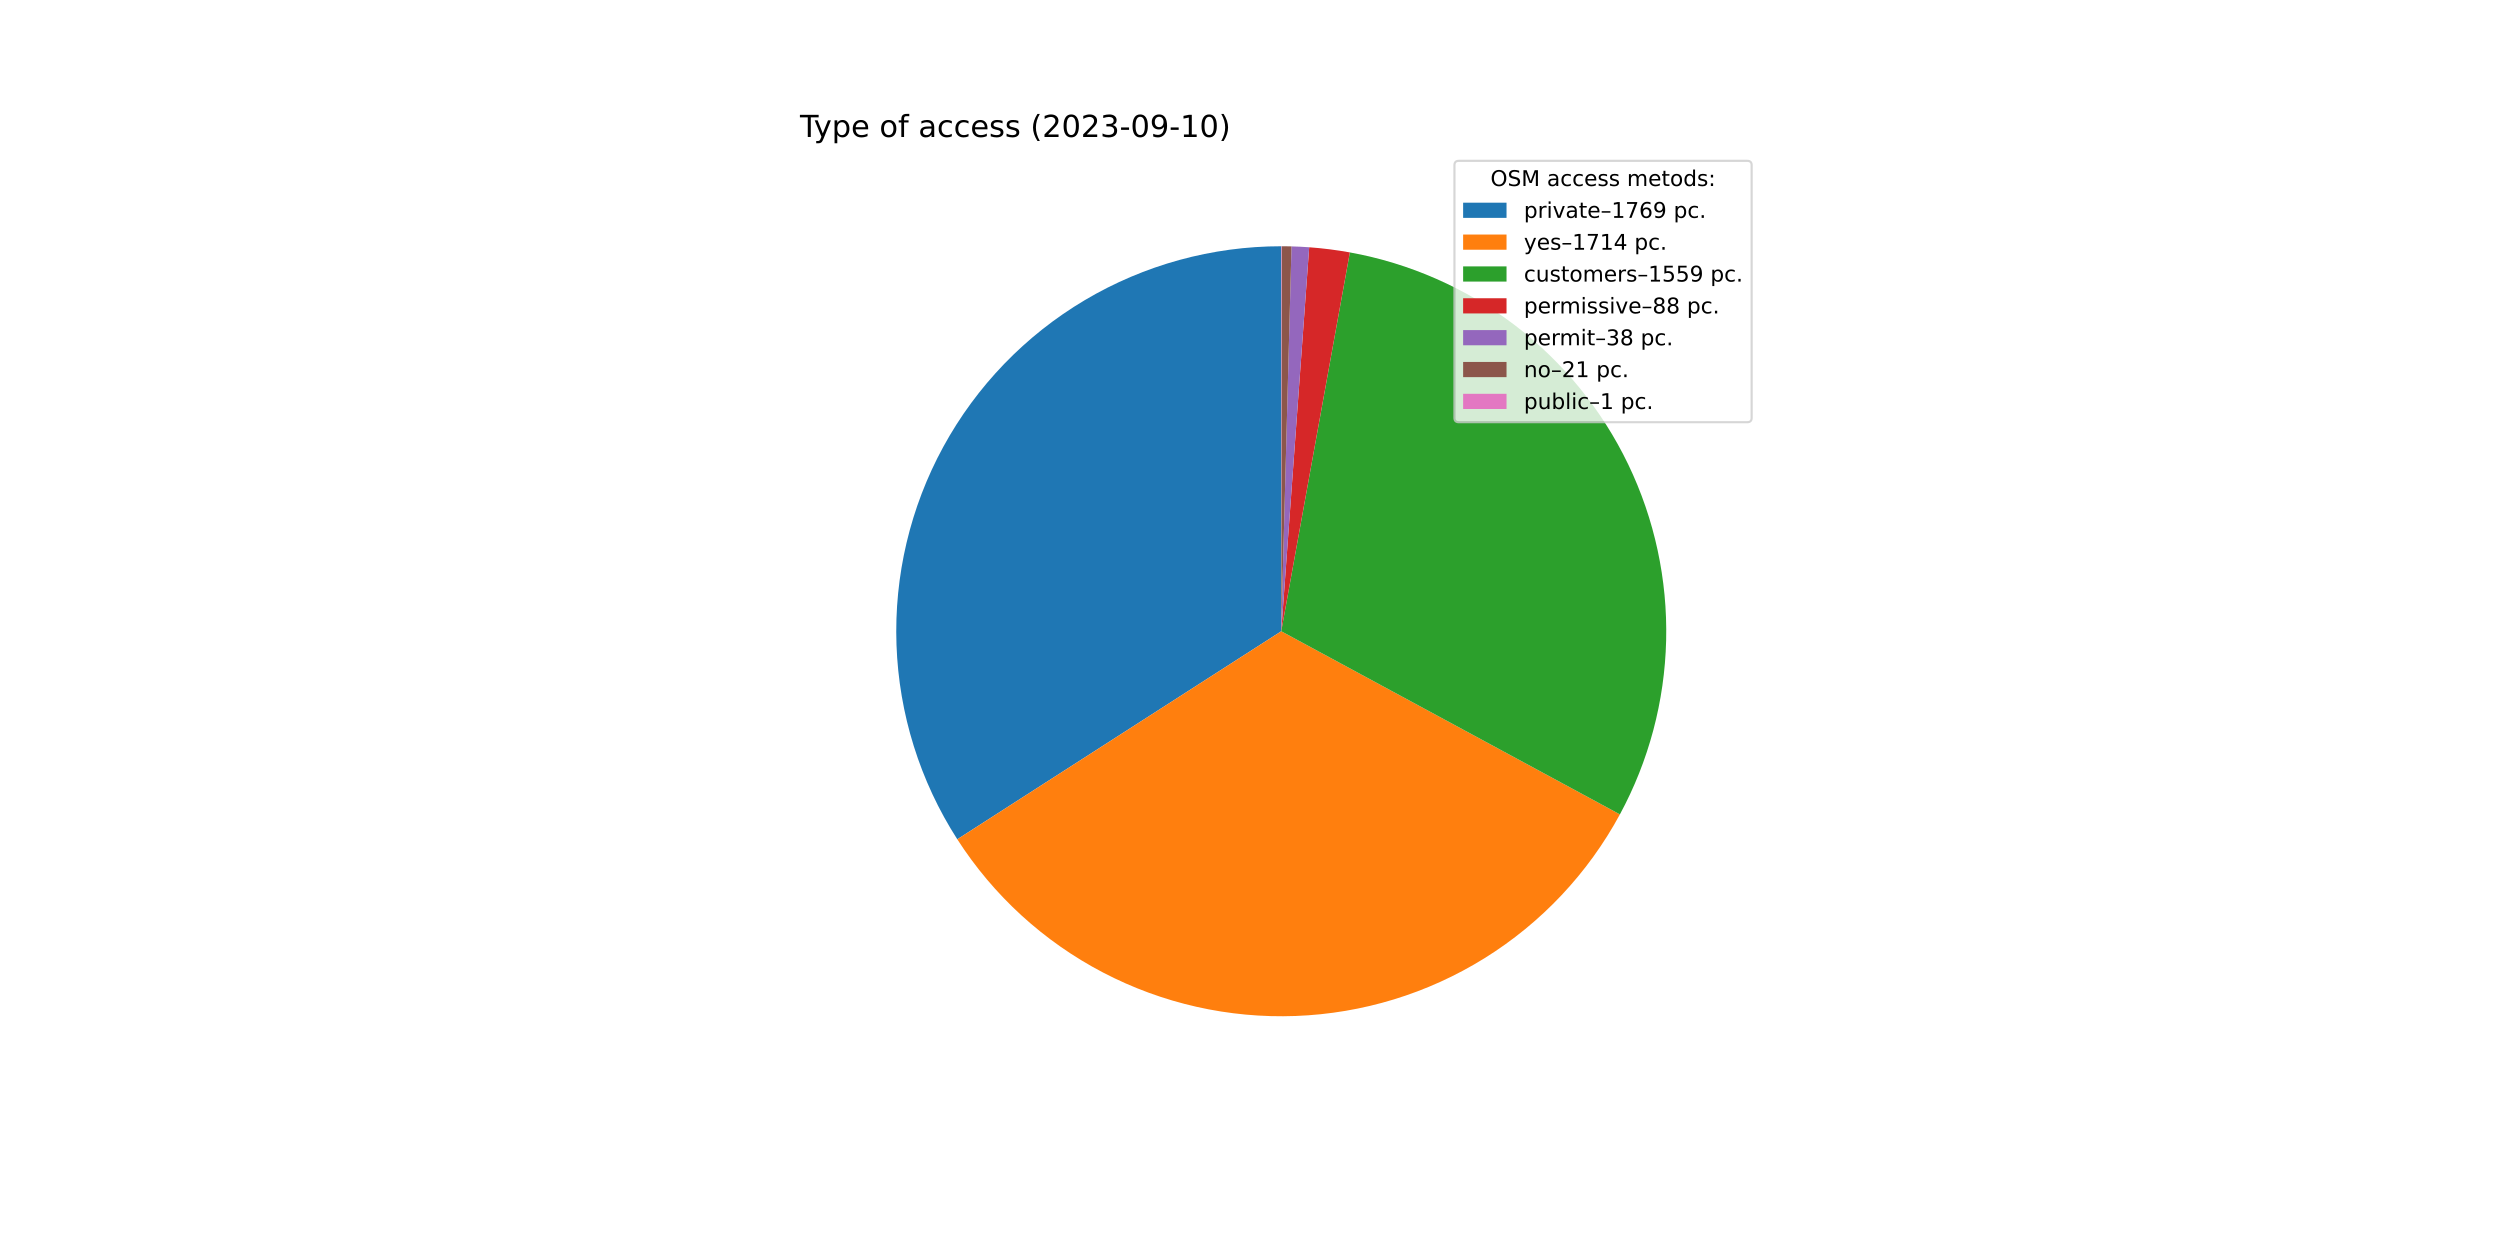
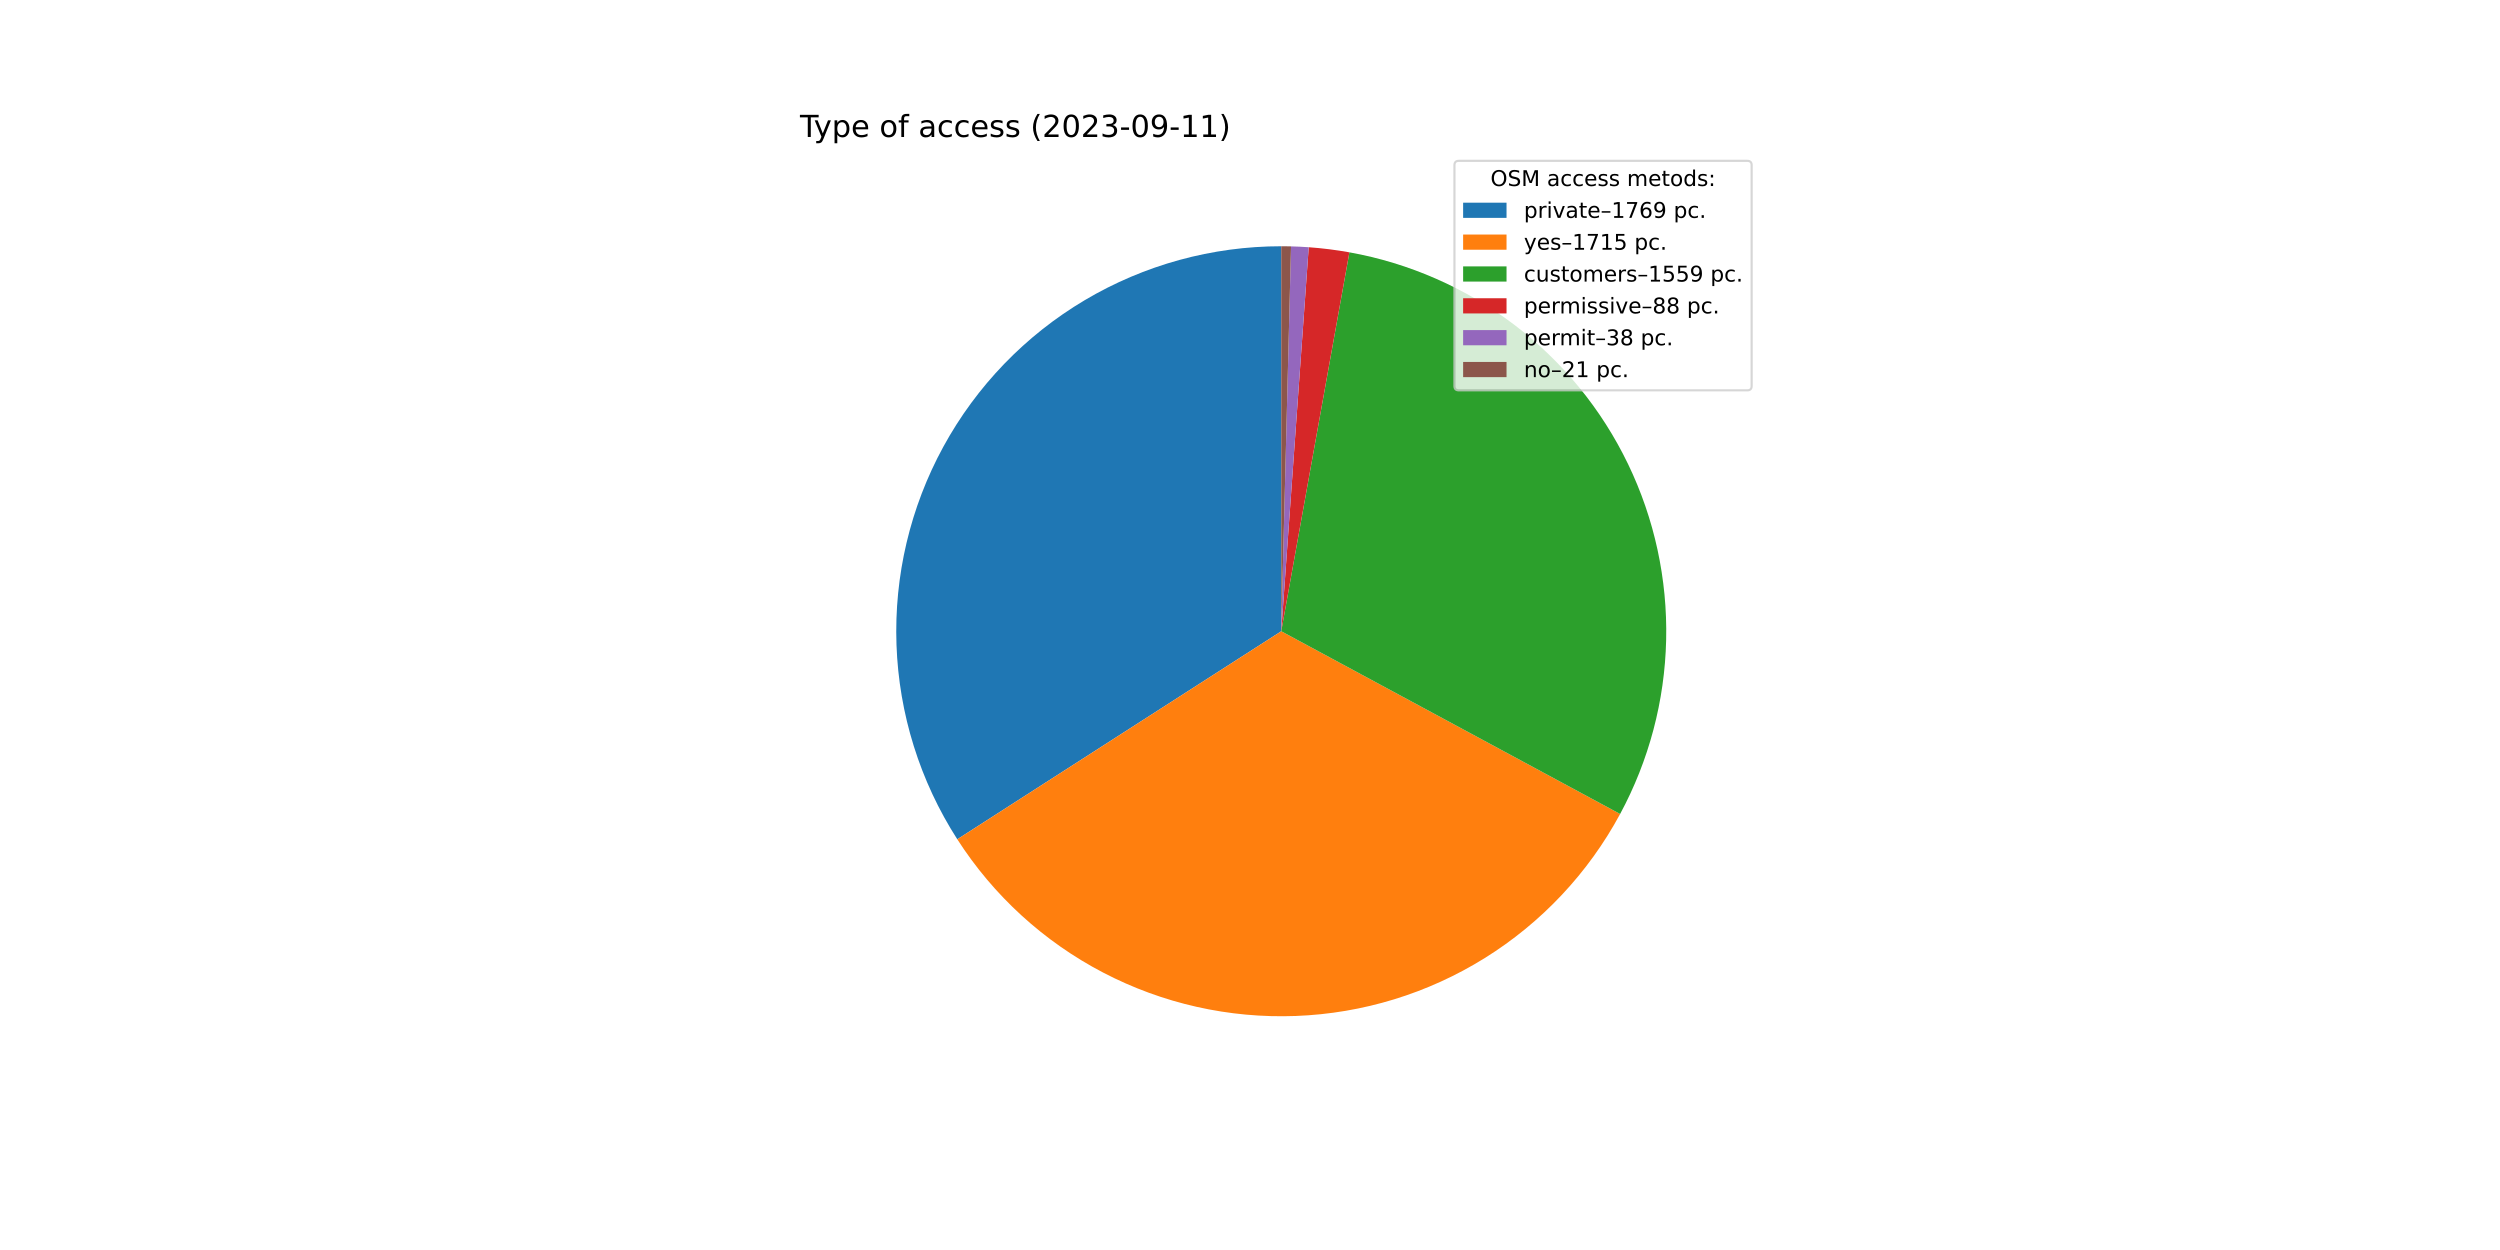
<svg xmlns="http://www.w3.org/2000/svg" xmlns:xlink="http://www.w3.org/1999/xlink" width="1152pt" height="576pt" viewBox="0 0 1152 576" version="1.1">
  <defs>
    <style type="text/css">*{stroke-linejoin: round; stroke-linecap: butt}</style>
  </defs>
  <g id="figure_1">
    <g id="patch_1">
      <path d="M 0 576  L 1152 576  L 1152 0  L 0 0  z " style="fill: #ffffff" />
    </g>
    <g id="axes_1">
      <g id="patch_2">
        <path d="M 590.4 113.472  C 558.551 113.472 527.281 122.049 499.889 138.298  C 472.496 154.547 449.978 177.877 434.709 205.827  C 419.44 233.778 411.976 265.331 413.103 297.161  C 414.231 328.99 423.909 359.936 441.118 386.737  L 590.4 290.88  L 590.4 113.472  z " style="fill: #1f77b4" />
      </g>
      <g id="patch_3">
-         <path d="M 441.118 386.737  C 457.786 412.694 480.939 433.861 508.284 448.139  C 535.628 462.418 566.23 469.321 597.056 468.163  C 627.883 467.006 657.881 457.828 684.078 441.539  C 710.275 425.25 731.776 402.406 746.45 375.272  L 590.4 290.88  L 441.118 386.737  z " style="fill: #ff7f0e" />
+         <path d="M 441.118 386.737  C 457.796 412.709 480.966 433.886 508.331 448.164  C 535.696 462.443 566.32 469.336 597.164 468.159  C 628.008 466.982 658.017 457.776 684.215 441.454  C 710.412 425.131 731.902 402.251 746.552 375.083  L 590.4 290.88  L 441.118 386.737  z " style="fill: #ff7f0e" />
      </g>
      <g id="patch_4">
-         <path d="M 746.45 375.272  C 759.784 350.615 767.087 323.145 767.757 295.121  C 768.427 267.098 762.446 239.31 750.306 214.044  C 738.165 188.778 720.207 166.745 697.909 149.758  C 675.61 132.771 649.6 121.308 622.017 116.312  L 590.4 290.88  L 746.45 375.272  z " style="fill: #2ca02c" />
+         <path d="M 746.552 375.083  C 759.857 350.41 767.126 322.931 767.762 294.907  C 768.399 266.882 762.384 239.102 750.212 213.85  C 738.041 188.599 720.057 166.588 697.738 149.628  C 675.419 132.668 649.395 121.236 621.806 116.274  L 590.4 290.88  L 746.552 375.083  z " style="fill: #2ca02c" />
      </g>
      <g id="patch_5">
-         <path d="M 622.017 116.312  C 618.917 115.751 615.803 115.272 612.678 114.876  C 609.552 114.481 606.417 114.168 603.275 113.94  L 590.4 290.88  L 622.017 116.312  z " style="fill: #d62728" />
+         <path d="M 621.806 116.274  C 618.705 115.716 615.59 115.241 612.465 114.849  C 609.339 114.458 606.203 114.149 603.061 113.924  L 590.4 290.88  L 621.806 116.274  z " style="fill: #d62728" />
      </g>
      <g id="patch_6">
-         <path d="M 603.275 113.94  C 601.919 113.841 600.561 113.758 599.202 113.69  C 597.844 113.623 596.484 113.571 595.125 113.535  L 590.4 290.88  L 603.275 113.94  z " style="fill: #9467bd" />
+         <path d="M 603.061 113.924  C 601.704 113.827 600.346 113.746 598.988 113.68  C 597.629 113.614 596.27 113.564 594.91 113.529  L 590.4 290.88  L 603.061 113.924  z " style="fill: #9467bd" />
      </g>
      <g id="patch_7">
-         <path d="M 595.125 113.535  C 594.373 113.515 593.621 113.5 592.87 113.489  C 592.118 113.479 591.366 113.473 590.615 113.472  L 590.4 290.88  L 595.125 113.535  z " style="fill: #8c564b" />
-       </g>
-       <g id="patch_8">
-         <path d="M 590.615 113.472  C 590.579 113.472 590.543 113.472 590.507 113.472  C 590.472 113.472 590.436 113.472 590.4 113.472  L 590.4 290.88  L 590.615 113.472  z " style="fill: #e377c2" />
+         <path d="M 594.91 113.529  C 594.158 113.51 593.407 113.496 592.655 113.486  C 591.903 113.477 591.152 113.472 590.4 113.472  L 590.4 290.88  L 594.91 113.529  z " style="fill: #8c564b" />
      </g>
      <g id="matplotlib.axis_1" />
      <g id="matplotlib.axis_2" />
      <g id="text_1">
        <g transform="translate(368.64 63.12)scale(0.14 -0.14)">
          <defs>
            <path id="DejaVuSans-54" d="M -19 4666  L 3928 4666  L 3928 4134  L 2272 4134  L 2272 0  L 1638 0  L 1638 4134  L -19 4134  L -19 4666  z " transform="scale(0.015625)" />
            <path id="DejaVuSans-79" d="M 2059 -325  Q 1816 -950 1584 -1140  Q 1353 -1331 966 -1331  L 506 -1331  L 506 -850  L 844 -850  Q 1081 -850 1212 -737  Q 1344 -625 1503 -206  L 1606 56  L 191 3500  L 800 3500  L 1894 763  L 2988 3500  L 3597 3500  L 2059 -325  z " transform="scale(0.015625)" />
            <path id="DejaVuSans-70" d="M 1159 525  L 1159 -1331  L 581 -1331  L 581 3500  L 1159 3500  L 1159 2969  Q 1341 3281 1617 3432  Q 1894 3584 2278 3584  Q 2916 3584 3314 3078  Q 3713 2572 3713 1747  Q 3713 922 3314 415  Q 2916 -91 2278 -91  Q 1894 -91 1617 61  Q 1341 213 1159 525  z M 3116 1747  Q 3116 2381 2855 2742  Q 2594 3103 2138 3103  Q 1681 3103 1420 2742  Q 1159 2381 1159 1747  Q 1159 1113 1420 752  Q 1681 391 2138 391  Q 2594 391 2855 752  Q 3116 1113 3116 1747  z " transform="scale(0.015625)" />
            <path id="DejaVuSans-65" d="M 3597 1894  L 3597 1613  L 953 1613  Q 991 1019 1311 708  Q 1631 397 2203 397  Q 2534 397 2845 478  Q 3156 559 3463 722  L 3463 178  Q 3153 47 2828 -22  Q 2503 -91 2169 -91  Q 1331 -91 842 396  Q 353 884 353 1716  Q 353 2575 817 3079  Q 1281 3584 2069 3584  Q 2775 3584 3186 3129  Q 3597 2675 3597 1894  z M 3022 2063  Q 3016 2534 2758 2815  Q 2500 3097 2075 3097  Q 1594 3097 1305 2825  Q 1016 2553 972 2059  L 3022 2063  z " transform="scale(0.015625)" />
            <path id="DejaVuSans-20" transform="scale(0.015625)" />
            <path id="DejaVuSans-6f" d="M 1959 3097  Q 1497 3097 1228 2736  Q 959 2375 959 1747  Q 959 1119 1226 758  Q 1494 397 1959 397  Q 2419 397 2687 759  Q 2956 1122 2956 1747  Q 2956 2369 2687 2733  Q 2419 3097 1959 3097  z M 1959 3584  Q 2709 3584 3137 3096  Q 3566 2609 3566 1747  Q 3566 888 3137 398  Q 2709 -91 1959 -91  Q 1206 -91 779 398  Q 353 888 353 1747  Q 353 2609 779 3096  Q 1206 3584 1959 3584  z " transform="scale(0.015625)" />
            <path id="DejaVuSans-66" d="M 2375 4863  L 2375 4384  L 1825 4384  Q 1516 4384 1395 4259  Q 1275 4134 1275 3809  L 1275 3500  L 2222 3500  L 2222 3053  L 1275 3053  L 1275 0  L 697 0  L 697 3053  L 147 3053  L 147 3500  L 697 3500  L 697 3744  Q 697 4328 969 4595  Q 1241 4863 1831 4863  L 2375 4863  z " transform="scale(0.015625)" />
            <path id="DejaVuSans-61" d="M 2194 1759  Q 1497 1759 1228 1600  Q 959 1441 959 1056  Q 959 750 1161 570  Q 1363 391 1709 391  Q 2188 391 2477 730  Q 2766 1069 2766 1631  L 2766 1759  L 2194 1759  z M 3341 1997  L 3341 0  L 2766 0  L 2766 531  Q 2569 213 2275 61  Q 1981 -91 1556 -91  Q 1019 -91 701 211  Q 384 513 384 1019  Q 384 1609 779 1909  Q 1175 2209 1959 2209  L 2766 2209  L 2766 2266  Q 2766 2663 2505 2880  Q 2244 3097 1772 3097  Q 1472 3097 1187 3025  Q 903 2953 641 2809  L 641 3341  Q 956 3463 1253 3523  Q 1550 3584 1831 3584  Q 2591 3584 2966 3190  Q 3341 2797 3341 1997  z " transform="scale(0.015625)" />
            <path id="DejaVuSans-63" d="M 3122 3366  L 3122 2828  Q 2878 2963 2633 3030  Q 2388 3097 2138 3097  Q 1578 3097 1268 2742  Q 959 2388 959 1747  Q 959 1106 1268 751  Q 1578 397 2138 397  Q 2388 397 2633 464  Q 2878 531 3122 666  L 3122 134  Q 2881 22 2623 -34  Q 2366 -91 2075 -91  Q 1284 -91 818 406  Q 353 903 353 1747  Q 353 2603 823 3093  Q 1294 3584 2113 3584  Q 2378 3584 2631 3529  Q 2884 3475 3122 3366  z " transform="scale(0.015625)" />
            <path id="DejaVuSans-73" d="M 2834 3397  L 2834 2853  Q 2591 2978 2328 3040  Q 2066 3103 1784 3103  Q 1356 3103 1142 2972  Q 928 2841 928 2578  Q 928 2378 1081 2264  Q 1234 2150 1697 2047  L 1894 2003  Q 2506 1872 2764 1633  Q 3022 1394 3022 966  Q 3022 478 2636 193  Q 2250 -91 1575 -91  Q 1294 -91 989 -36  Q 684 19 347 128  L 347 722  Q 666 556 975 473  Q 1284 391 1588 391  Q 1994 391 2212 530  Q 2431 669 2431 922  Q 2431 1156 2273 1281  Q 2116 1406 1581 1522  L 1381 1569  Q 847 1681 609 1914  Q 372 2147 372 2553  Q 372 3047 722 3315  Q 1072 3584 1716 3584  Q 2034 3584 2315 3537  Q 2597 3491 2834 3397  z " transform="scale(0.015625)" />
            <path id="DejaVuSans-28" d="M 1984 4856  Q 1566 4138 1362 3434  Q 1159 2731 1159 2009  Q 1159 1288 1364 580  Q 1569 -128 1984 -844  L 1484 -844  Q 1016 -109 783 600  Q 550 1309 550 2009  Q 550 2706 781 3412  Q 1013 4119 1484 4856  L 1984 4856  z " transform="scale(0.015625)" />
            <path id="DejaVuSans-32" d="M 1228 531  L 3431 531  L 3431 0  L 469 0  L 469 531  Q 828 903 1448 1529  Q 2069 2156 2228 2338  Q 2531 2678 2651 2914  Q 2772 3150 2772 3378  Q 2772 3750 2511 3984  Q 2250 4219 1831 4219  Q 1534 4219 1204 4116  Q 875 4013 500 3803  L 500 4441  Q 881 4594 1212 4672  Q 1544 4750 1819 4750  Q 2544 4750 2975 4387  Q 3406 4025 3406 3419  Q 3406 3131 3298 2873  Q 3191 2616 2906 2266  Q 2828 2175 2409 1742  Q 1991 1309 1228 531  z " transform="scale(0.015625)" />
            <path id="DejaVuSans-30" d="M 2034 4250  Q 1547 4250 1301 3770  Q 1056 3291 1056 2328  Q 1056 1369 1301 889  Q 1547 409 2034 409  Q 2525 409 2770 889  Q 3016 1369 3016 2328  Q 3016 3291 2770 3770  Q 2525 4250 2034 4250  z M 2034 4750  Q 2819 4750 3233 4129  Q 3647 3509 3647 2328  Q 3647 1150 3233 529  Q 2819 -91 2034 -91  Q 1250 -91 836 529  Q 422 1150 422 2328  Q 422 3509 836 4129  Q 1250 4750 2034 4750  z " transform="scale(0.015625)" />
            <path id="DejaVuSans-33" d="M 2597 2516  Q 3050 2419 3304 2112  Q 3559 1806 3559 1356  Q 3559 666 3084 287  Q 2609 -91 1734 -91  Q 1441 -91 1130 -33  Q 819 25 488 141  L 488 750  Q 750 597 1062 519  Q 1375 441 1716 441  Q 2309 441 2620 675  Q 2931 909 2931 1356  Q 2931 1769 2642 2001  Q 2353 2234 1838 2234  L 1294 2234  L 1294 2753  L 1863 2753  Q 2328 2753 2575 2939  Q 2822 3125 2822 3475  Q 2822 3834 2567 4026  Q 2313 4219 1838 4219  Q 1578 4219 1281 4162  Q 984 4106 628 3988  L 628 4550  Q 988 4650 1302 4700  Q 1616 4750 1894 4750  Q 2613 4750 3031 4423  Q 3450 4097 3450 3541  Q 3450 3153 3228 2886  Q 3006 2619 2597 2516  z " transform="scale(0.015625)" />
            <path id="DejaVuSans-2d" d="M 313 2009  L 1997 2009  L 1997 1497  L 313 1497  L 313 2009  z " transform="scale(0.015625)" />
            <path id="DejaVuSans-39" d="M 703 97  L 703 672  Q 941 559 1184 500  Q 1428 441 1663 441  Q 2288 441 2617 861  Q 2947 1281 2994 2138  Q 2813 1869 2534 1725  Q 2256 1581 1919 1581  Q 1219 1581 811 2004  Q 403 2428 403 3163  Q 403 3881 828 4315  Q 1253 4750 1959 4750  Q 2769 4750 3195 4129  Q 3622 3509 3622 2328  Q 3622 1225 3098 567  Q 2575 -91 1691 -91  Q 1453 -91 1209 -44  Q 966 3 703 97  z M 1959 2075  Q 2384 2075 2632 2365  Q 2881 2656 2881 3163  Q 2881 3666 2632 3958  Q 2384 4250 1959 4250  Q 1534 4250 1286 3958  Q 1038 3666 1038 3163  Q 1038 2656 1286 2365  Q 1534 2075 1959 2075  z " transform="scale(0.015625)" />
            <path id="DejaVuSans-31" d="M 794 531  L 1825 531  L 1825 4091  L 703 3866  L 703 4441  L 1819 4666  L 2450 4666  L 2450 531  L 3481 531  L 3481 0  L 794 0  L 794 531  z " transform="scale(0.015625)" />
            <path id="DejaVuSans-29" d="M 513 4856  L 1013 4856  Q 1481 4119 1714 3412  Q 1947 2706 1947 2009  Q 1947 1309 1714 600  Q 1481 -109 1013 -844  L 513 -844  Q 928 -128 1133 580  Q 1338 1288 1338 2009  Q 1338 2731 1133 3434  Q 928 4138 513 4856  z " transform="scale(0.015625)" />
          </defs>
          <use xlink:href="#DejaVuSans-54" />
          <use xlink:href="#DejaVuSans-79" x="45.459" />
          <use xlink:href="#DejaVuSans-70" x="104.639" />
          <use xlink:href="#DejaVuSans-65" x="168.115" />
          <use xlink:href="#DejaVuSans-20" x="229.639" />
          <use xlink:href="#DejaVuSans-6f" x="261.426" />
          <use xlink:href="#DejaVuSans-66" x="322.607" />
          <use xlink:href="#DejaVuSans-20" x="357.812" />
          <use xlink:href="#DejaVuSans-61" x="389.6" />
          <use xlink:href="#DejaVuSans-63" x="450.879" />
          <use xlink:href="#DejaVuSans-63" x="505.859" />
          <use xlink:href="#DejaVuSans-65" x="560.84" />
          <use xlink:href="#DejaVuSans-73" x="622.363" />
          <use xlink:href="#DejaVuSans-73" x="674.463" />
          <use xlink:href="#DejaVuSans-20" x="726.562" />
          <use xlink:href="#DejaVuSans-28" x="758.35" />
          <use xlink:href="#DejaVuSans-32" x="797.363" />
          <use xlink:href="#DejaVuSans-30" x="860.986" />
          <use xlink:href="#DejaVuSans-32" x="924.609" />
          <use xlink:href="#DejaVuSans-33" x="988.232" />
          <use xlink:href="#DejaVuSans-2d" x="1051.855" />
          <use xlink:href="#DejaVuSans-30" x="1087.939" />
          <use xlink:href="#DejaVuSans-39" x="1151.562" />
          <use xlink:href="#DejaVuSans-2d" x="1215.186" />
          <use xlink:href="#DejaVuSans-31" x="1251.27" />
-           <use xlink:href="#DejaVuSans-30" x="1314.893" />
+           <use xlink:href="#DejaVuSans-31" x="1314.893" />
          <use xlink:href="#DejaVuSans-29" x="1378.516" />
        </g>
      </g>
      <g id="legend_1">
-         <g id="patch_9">
-           <path d="M 672.208 194.545  L 805.16 194.545  Q 807.16 194.545 807.16 192.545  L 807.16 76.12  Q 807.16 74.12 805.16 74.12  L 672.208 74.12  Q 670.208 74.12 670.208 76.12  L 670.208 192.545  Q 670.208 194.545 672.208 194.545  z " style="fill: #ffffff; opacity: 0.8; stroke: #cccccc; stroke-linejoin: miter" />
+         <g id="patch_8">
+           <path d="M 672.208 179.867  L 805.16 179.867  Q 807.16 179.867 807.16 177.867  L 807.16 76.12  Q 807.16 74.12 805.16 74.12  L 672.208 74.12  Q 670.208 74.12 670.208 76.12  L 670.208 177.867  Q 670.208 179.867 672.208 179.867  z " style="fill: #ffffff; opacity: 0.8; stroke: #cccccc; stroke-linejoin: miter" />
        </g>
        <g id="text_2">
          <g transform="translate(686.8038 85.71844)scale(0.1 -0.1)">
            <defs>
              <path id="DejaVuSans-4f" d="M 2522 4238  Q 1834 4238 1429 3725  Q 1025 3213 1025 2328  Q 1025 1447 1429 934  Q 1834 422 2522 422  Q 3209 422 3611 934  Q 4013 1447 4013 2328  Q 4013 3213 3611 3725  Q 3209 4238 2522 4238  z M 2522 4750  Q 3503 4750 4090 4092  Q 4678 3434 4678 2328  Q 4678 1225 4090 567  Q 3503 -91 2522 -91  Q 1538 -91 948 565  Q 359 1222 359 2328  Q 359 3434 948 4092  Q 1538 4750 2522 4750  z " transform="scale(0.015625)" />
              <path id="DejaVuSans-53" d="M 3425 4513  L 3425 3897  Q 3066 4069 2747 4153  Q 2428 4238 2131 4238  Q 1616 4238 1336 4038  Q 1056 3838 1056 3469  Q 1056 3159 1242 3001  Q 1428 2844 1947 2747  L 2328 2669  Q 3034 2534 3370 2195  Q 3706 1856 3706 1288  Q 3706 609 3251 259  Q 2797 -91 1919 -91  Q 1588 -91 1214 -16  Q 841 59 441 206  L 441 856  Q 825 641 1194 531  Q 1563 422 1919 422  Q 2459 422 2753 634  Q 3047 847 3047 1241  Q 3047 1584 2836 1778  Q 2625 1972 2144 2069  L 1759 2144  Q 1053 2284 737 2584  Q 422 2884 422 3419  Q 422 4038 858 4394  Q 1294 4750 2059 4750  Q 2388 4750 2728 4690  Q 3069 4631 3425 4513  z " transform="scale(0.015625)" />
              <path id="DejaVuSans-4d" d="M 628 4666  L 1569 4666  L 2759 1491  L 3956 4666  L 4897 4666  L 4897 0  L 4281 0  L 4281 4097  L 3078 897  L 2444 897  L 1241 4097  L 1241 0  L 628 0  L 628 4666  z " transform="scale(0.015625)" />
              <path id="DejaVuSans-6d" d="M 3328 2828  Q 3544 3216 3844 3400  Q 4144 3584 4550 3584  Q 5097 3584 5394 3201  Q 5691 2819 5691 2113  L 5691 0  L 5113 0  L 5113 2094  Q 5113 2597 4934 2840  Q 4756 3084 4391 3084  Q 3944 3084 3684 2787  Q 3425 2491 3425 1978  L 3425 0  L 2847 0  L 2847 2094  Q 2847 2600 2669 2842  Q 2491 3084 2119 3084  Q 1678 3084 1418 2786  Q 1159 2488 1159 1978  L 1159 0  L 581 0  L 581 3500  L 1159 3500  L 1159 2956  Q 1356 3278 1631 3431  Q 1906 3584 2284 3584  Q 2666 3584 2933 3390  Q 3200 3197 3328 2828  z " transform="scale(0.015625)" />
              <path id="DejaVuSans-74" d="M 1172 4494  L 1172 3500  L 2356 3500  L 2356 3053  L 1172 3053  L 1172 1153  Q 1172 725 1289 603  Q 1406 481 1766 481  L 2356 481  L 2356 0  L 1766 0  Q 1100 0 847 248  Q 594 497 594 1153  L 594 3053  L 172 3053  L 172 3500  L 594 3500  L 594 4494  L 1172 4494  z " transform="scale(0.015625)" />
              <path id="DejaVuSans-64" d="M 2906 2969  L 2906 4863  L 3481 4863  L 3481 0  L 2906 0  L 2906 525  Q 2725 213 2448 61  Q 2172 -91 1784 -91  Q 1150 -91 751 415  Q 353 922 353 1747  Q 353 2572 751 3078  Q 1150 3584 1784 3584  Q 2172 3584 2448 3432  Q 2725 3281 2906 2969  z M 947 1747  Q 947 1113 1208 752  Q 1469 391 1925 391  Q 2381 391 2643 752  Q 2906 1113 2906 1747  Q 2906 2381 2643 2742  Q 2381 3103 1925 3103  Q 1469 3103 1208 2742  Q 947 2381 947 1747  z " transform="scale(0.015625)" />
              <path id="DejaVuSans-3a" d="M 750 794  L 1409 794  L 1409 0  L 750 0  L 750 794  z M 750 3309  L 1409 3309  L 1409 2516  L 750 2516  L 750 3309  z " transform="scale(0.015625)" />
            </defs>
            <use xlink:href="#DejaVuSans-4f" />
            <use xlink:href="#DejaVuSans-53" x="78.711" />
            <use xlink:href="#DejaVuSans-4d" x="142.188" />
            <use xlink:href="#DejaVuSans-20" x="228.467" />
            <use xlink:href="#DejaVuSans-61" x="260.254" />
            <use xlink:href="#DejaVuSans-63" x="321.533" />
            <use xlink:href="#DejaVuSans-63" x="376.514" />
            <use xlink:href="#DejaVuSans-65" x="431.494" />
            <use xlink:href="#DejaVuSans-73" x="493.018" />
            <use xlink:href="#DejaVuSans-73" x="545.117" />
            <use xlink:href="#DejaVuSans-20" x="597.217" />
            <use xlink:href="#DejaVuSans-6d" x="629.004" />
            <use xlink:href="#DejaVuSans-65" x="726.416" />
            <use xlink:href="#DejaVuSans-74" x="787.939" />
            <use xlink:href="#DejaVuSans-6f" x="827.148" />
            <use xlink:href="#DejaVuSans-64" x="888.33" />
            <use xlink:href="#DejaVuSans-73" x="951.807" />
            <use xlink:href="#DejaVuSans-3a" x="1003.906" />
          </g>
        </g>
-         <g id="patch_10">
+         <g id="patch_9">
          <path d="M 674.208 100.397  L 694.208 100.397  L 694.208 93.397  L 674.208 93.397  z " style="fill: #1f77b4" />
        </g>
        <g id="text_3">
          <g transform="translate(702.2084 100.3966)scale(0.1 -0.1)">
            <defs>
              <path id="DejaVuSans-72" d="M 2631 2963  Q 2534 3019 2420 3045  Q 2306 3072 2169 3072  Q 1681 3072 1420 2755  Q 1159 2438 1159 1844  L 1159 0  L 581 0  L 581 3500  L 1159 3500  L 1159 2956  Q 1341 3275 1631 3429  Q 1922 3584 2338 3584  Q 2397 3584 2469 3576  Q 2541 3569 2628 3553  L 2631 2963  z " transform="scale(0.015625)" />
              <path id="DejaVuSans-69" d="M 603 3500  L 1178 3500  L 1178 0  L 603 0  L 603 3500  z M 603 4863  L 1178 4863  L 1178 4134  L 603 4134  L 603 4863  z " transform="scale(0.015625)" />
              <path id="DejaVuSans-76" d="M 191 3500  L 800 3500  L 1894 563  L 2988 3500  L 3597 3500  L 2284 0  L 1503 0  L 191 3500  z " transform="scale(0.015625)" />
              <path id="DejaVuSans-2013" d="M 313 1978  L 2888 1978  L 2888 1528  L 313 1528  L 313 1978  z " transform="scale(0.015625)" />
              <path id="DejaVuSans-37" d="M 525 4666  L 3525 4666  L 3525 4397  L 1831 0  L 1172 0  L 2766 4134  L 525 4134  L 525 4666  z " transform="scale(0.015625)" />
              <path id="DejaVuSans-36" d="M 2113 2584  Q 1688 2584 1439 2293  Q 1191 2003 1191 1497  Q 1191 994 1439 701  Q 1688 409 2113 409  Q 2538 409 2786 701  Q 3034 994 3034 1497  Q 3034 2003 2786 2293  Q 2538 2584 2113 2584  z M 3366 4563  L 3366 3988  Q 3128 4100 2886 4159  Q 2644 4219 2406 4219  Q 1781 4219 1451 3797  Q 1122 3375 1075 2522  Q 1259 2794 1537 2939  Q 1816 3084 2150 3084  Q 2853 3084 3261 2657  Q 3669 2231 3669 1497  Q 3669 778 3244 343  Q 2819 -91 2113 -91  Q 1303 -91 875 529  Q 447 1150 447 2328  Q 447 3434 972 4092  Q 1497 4750 2381 4750  Q 2619 4750 2861 4703  Q 3103 4656 3366 4563  z " transform="scale(0.015625)" />
              <path id="DejaVuSans-2e" d="M 684 794  L 1344 794  L 1344 0  L 684 0  L 684 794  z " transform="scale(0.015625)" />
            </defs>
            <use xlink:href="#DejaVuSans-70" />
            <use xlink:href="#DejaVuSans-72" x="63.477" />
            <use xlink:href="#DejaVuSans-69" x="104.59" />
            <use xlink:href="#DejaVuSans-76" x="132.373" />
            <use xlink:href="#DejaVuSans-61" x="191.553" />
            <use xlink:href="#DejaVuSans-74" x="252.832" />
            <use xlink:href="#DejaVuSans-65" x="292.041" />
            <use xlink:href="#DejaVuSans-2013" x="353.564" />
            <use xlink:href="#DejaVuSans-31" x="403.564" />
            <use xlink:href="#DejaVuSans-37" x="467.188" />
            <use xlink:href="#DejaVuSans-36" x="530.811" />
            <use xlink:href="#DejaVuSans-39" x="594.434" />
            <use xlink:href="#DejaVuSans-20" x="658.057" />
            <use xlink:href="#DejaVuSans-70" x="689.844" />
            <use xlink:href="#DejaVuSans-63" x="753.32" />
            <use xlink:href="#DejaVuSans-2e" x="808.301" />
          </g>
        </g>
-         <g id="patch_11">
+         <g id="patch_10">
          <path d="M 674.208 115.075  L 694.208 115.075  L 694.208 108.075  L 674.208 108.075  z " style="fill: #ff7f0e" />
        </g>
        <g id="text_4">
          <g transform="translate(702.2084 115.0747)scale(0.1 -0.1)">
            <defs>
-               <path id="DejaVuSans-34" d="M 2419 4116  L 825 1625  L 2419 1625  L 2419 4116  z M 2253 4666  L 3047 4666  L 3047 1625  L 3713 1625  L 3713 1100  L 3047 1100  L 3047 0  L 2419 0  L 2419 1100  L 313 1100  L 313 1709  L 2253 4666  z " transform="scale(0.015625)" />
+               <path id="DejaVuSans-35" d="M 691 4666  L 3169 4666  L 3169 4134  L 1269 4134  L 1269 2991  Q 1406 3038 1543 3061  Q 1681 3084 1819 3084  Q 2600 3084 3056 2656  Q 3513 2228 3513 1497  Q 3513 744 3044 326  Q 2575 -91 1722 -91  Q 1428 -91 1123 -41  Q 819 9 494 109  L 494 744  Q 775 591 1075 516  Q 1375 441 1709 441  Q 2250 441 2565 725  Q 2881 1009 2881 1497  Q 2881 1984 2565 2268  Q 2250 2553 1709 2553  Q 1456 2553 1204 2497  Q 953 2441 691 2322  L 691 4666  z " transform="scale(0.015625)" />
            </defs>
            <use xlink:href="#DejaVuSans-79" />
            <use xlink:href="#DejaVuSans-65" x="59.18" />
            <use xlink:href="#DejaVuSans-73" x="120.703" />
            <use xlink:href="#DejaVuSans-2013" x="172.803" />
            <use xlink:href="#DejaVuSans-31" x="222.803" />
            <use xlink:href="#DejaVuSans-37" x="286.426" />
            <use xlink:href="#DejaVuSans-31" x="350.049" />
-             <use xlink:href="#DejaVuSans-34" x="413.672" />
+             <use xlink:href="#DejaVuSans-35" x="413.672" />
            <use xlink:href="#DejaVuSans-20" x="477.295" />
            <use xlink:href="#DejaVuSans-70" x="509.082" />
            <use xlink:href="#DejaVuSans-63" x="572.559" />
            <use xlink:href="#DejaVuSans-2e" x="627.539" />
          </g>
        </g>
-         <g id="patch_12">
+         <g id="patch_11">
          <path d="M 674.208 129.753  L 694.208 129.753  L 694.208 122.753  L 674.208 122.753  z " style="fill: #2ca02c" />
        </g>
        <g id="text_5">
          <g transform="translate(702.2084 129.7528)scale(0.1 -0.1)">
            <defs>
              <path id="DejaVuSans-75" d="M 544 1381  L 544 3500  L 1119 3500  L 1119 1403  Q 1119 906 1312 657  Q 1506 409 1894 409  Q 2359 409 2629 706  Q 2900 1003 2900 1516  L 2900 3500  L 3475 3500  L 3475 0  L 2900 0  L 2900 538  Q 2691 219 2414 64  Q 2138 -91 1772 -91  Q 1169 -91 856 284  Q 544 659 544 1381  z M 1991 3584  L 1991 3584  z " transform="scale(0.015625)" />
-               <path id="DejaVuSans-35" d="M 691 4666  L 3169 4666  L 3169 4134  L 1269 4134  L 1269 2991  Q 1406 3038 1543 3061  Q 1681 3084 1819 3084  Q 2600 3084 3056 2656  Q 3513 2228 3513 1497  Q 3513 744 3044 326  Q 2575 -91 1722 -91  Q 1428 -91 1123 -41  Q 819 9 494 109  L 494 744  Q 775 591 1075 516  Q 1375 441 1709 441  Q 2250 441 2565 725  Q 2881 1009 2881 1497  Q 2881 1984 2565 2268  Q 2250 2553 1709 2553  Q 1456 2553 1204 2497  Q 953 2441 691 2322  L 691 4666  z " transform="scale(0.015625)" />
            </defs>
            <use xlink:href="#DejaVuSans-63" />
            <use xlink:href="#DejaVuSans-75" x="54.98" />
            <use xlink:href="#DejaVuSans-73" x="118.359" />
            <use xlink:href="#DejaVuSans-74" x="170.459" />
            <use xlink:href="#DejaVuSans-6f" x="209.668" />
            <use xlink:href="#DejaVuSans-6d" x="270.85" />
            <use xlink:href="#DejaVuSans-65" x="368.262" />
            <use xlink:href="#DejaVuSans-72" x="429.785" />
            <use xlink:href="#DejaVuSans-73" x="470.898" />
            <use xlink:href="#DejaVuSans-2013" x="522.998" />
            <use xlink:href="#DejaVuSans-31" x="572.998" />
            <use xlink:href="#DejaVuSans-35" x="636.621" />
            <use xlink:href="#DejaVuSans-35" x="700.244" />
            <use xlink:href="#DejaVuSans-39" x="763.867" />
            <use xlink:href="#DejaVuSans-20" x="827.49" />
            <use xlink:href="#DejaVuSans-70" x="859.277" />
            <use xlink:href="#DejaVuSans-63" x="922.754" />
            <use xlink:href="#DejaVuSans-2e" x="977.734" />
          </g>
        </g>
-         <g id="patch_13">
+         <g id="patch_12">
          <path d="M 674.208 144.431  L 694.208 144.431  L 694.208 137.431  L 674.208 137.431  z " style="fill: #d62728" />
        </g>
        <g id="text_6">
          <g transform="translate(702.2084 144.4309)scale(0.1 -0.1)">
            <defs>
              <path id="DejaVuSans-38" d="M 2034 2216  Q 1584 2216 1326 1975  Q 1069 1734 1069 1313  Q 1069 891 1326 650  Q 1584 409 2034 409  Q 2484 409 2743 651  Q 3003 894 3003 1313  Q 3003 1734 2745 1975  Q 2488 2216 2034 2216  z M 1403 2484  Q 997 2584 770 2862  Q 544 3141 544 3541  Q 544 4100 942 4425  Q 1341 4750 2034 4750  Q 2731 4750 3128 4425  Q 3525 4100 3525 3541  Q 3525 3141 3298 2862  Q 3072 2584 2669 2484  Q 3125 2378 3379 2068  Q 3634 1759 3634 1313  Q 3634 634 3220 271  Q 2806 -91 2034 -91  Q 1263 -91 848 271  Q 434 634 434 1313  Q 434 1759 690 2068  Q 947 2378 1403 2484  z M 1172 3481  Q 1172 3119 1398 2916  Q 1625 2713 2034 2713  Q 2441 2713 2670 2916  Q 2900 3119 2900 3481  Q 2900 3844 2670 4047  Q 2441 4250 2034 4250  Q 1625 4250 1398 4047  Q 1172 3844 1172 3481  z " transform="scale(0.015625)" />
            </defs>
            <use xlink:href="#DejaVuSans-70" />
            <use xlink:href="#DejaVuSans-65" x="63.477" />
            <use xlink:href="#DejaVuSans-72" x="125" />
            <use xlink:href="#DejaVuSans-6d" x="164.363" />
            <use xlink:href="#DejaVuSans-69" x="261.775" />
            <use xlink:href="#DejaVuSans-73" x="289.559" />
            <use xlink:href="#DejaVuSans-73" x="341.658" />
            <use xlink:href="#DejaVuSans-69" x="393.758" />
            <use xlink:href="#DejaVuSans-76" x="421.541" />
            <use xlink:href="#DejaVuSans-65" x="480.721" />
            <use xlink:href="#DejaVuSans-2013" x="542.244" />
            <use xlink:href="#DejaVuSans-38" x="592.244" />
            <use xlink:href="#DejaVuSans-38" x="655.867" />
            <use xlink:href="#DejaVuSans-20" x="719.49" />
            <use xlink:href="#DejaVuSans-70" x="751.277" />
            <use xlink:href="#DejaVuSans-63" x="814.754" />
            <use xlink:href="#DejaVuSans-2e" x="869.734" />
          </g>
        </g>
-         <g id="patch_14">
+         <g id="patch_13">
          <path d="M 674.208 159.109  L 694.208 159.109  L 694.208 152.109  L 674.208 152.109  z " style="fill: #9467bd" />
        </g>
        <g id="text_7">
          <g transform="translate(702.2084 159.1091)scale(0.1 -0.1)">
            <use xlink:href="#DejaVuSans-70" />
            <use xlink:href="#DejaVuSans-65" x="63.477" />
            <use xlink:href="#DejaVuSans-72" x="125" />
            <use xlink:href="#DejaVuSans-6d" x="164.363" />
            <use xlink:href="#DejaVuSans-69" x="261.775" />
            <use xlink:href="#DejaVuSans-74" x="289.559" />
            <use xlink:href="#DejaVuSans-2013" x="328.768" />
            <use xlink:href="#DejaVuSans-33" x="378.768" />
            <use xlink:href="#DejaVuSans-38" x="442.391" />
            <use xlink:href="#DejaVuSans-20" x="506.014" />
            <use xlink:href="#DejaVuSans-70" x="537.801" />
            <use xlink:href="#DejaVuSans-63" x="601.277" />
            <use xlink:href="#DejaVuSans-2e" x="656.258" />
          </g>
        </g>
-         <g id="patch_15">
+         <g id="patch_14">
          <path d="M 674.208 173.787  L 694.208 173.787  L 694.208 166.787  L 674.208 166.787  z " style="fill: #8c564b" />
        </g>
        <g id="text_8">
          <g transform="translate(702.2084 173.7872)scale(0.1 -0.1)">
            <defs>
              <path id="DejaVuSans-6e" d="M 3513 2113  L 3513 0  L 2938 0  L 2938 2094  Q 2938 2591 2744 2837  Q 2550 3084 2163 3084  Q 1697 3084 1428 2787  Q 1159 2491 1159 1978  L 1159 0  L 581 0  L 581 3500  L 1159 3500  L 1159 2956  Q 1366 3272 1645 3428  Q 1925 3584 2291 3584  Q 2894 3584 3203 3211  Q 3513 2838 3513 2113  z " transform="scale(0.015625)" />
            </defs>
            <use xlink:href="#DejaVuSans-6e" />
            <use xlink:href="#DejaVuSans-6f" x="63.379" />
            <use xlink:href="#DejaVuSans-2013" x="124.561" />
            <use xlink:href="#DejaVuSans-32" x="174.561" />
            <use xlink:href="#DejaVuSans-31" x="238.184" />
            <use xlink:href="#DejaVuSans-20" x="301.807" />
            <use xlink:href="#DejaVuSans-70" x="333.594" />
            <use xlink:href="#DejaVuSans-63" x="397.07" />
            <use xlink:href="#DejaVuSans-2e" x="452.051" />
          </g>
        </g>
-         <g id="patch_16">
-           <path d="M 674.208 188.465  L 694.208 188.465  L 694.208 181.465  L 674.208 181.465  z " style="fill: #e377c2" />
-         </g>
-         <g id="text_9">
-           <g transform="translate(702.2084 188.4653)scale(0.1 -0.1)">
-             <defs>
-               <path id="DejaVuSans-62" d="M 3116 1747  Q 3116 2381 2855 2742  Q 2594 3103 2138 3103  Q 1681 3103 1420 2742  Q 1159 2381 1159 1747  Q 1159 1113 1420 752  Q 1681 391 2138 391  Q 2594 391 2855 752  Q 3116 1113 3116 1747  z M 1159 2969  Q 1341 3281 1617 3432  Q 1894 3584 2278 3584  Q 2916 3584 3314 3078  Q 3713 2572 3713 1747  Q 3713 922 3314 415  Q 2916 -91 2278 -91  Q 1894 -91 1617 61  Q 1341 213 1159 525  L 1159 0  L 581 0  L 581 4863  L 1159 4863  L 1159 2969  z " transform="scale(0.015625)" />
-               <path id="DejaVuSans-6c" d="M 603 4863  L 1178 4863  L 1178 0  L 603 0  L 603 4863  z " transform="scale(0.015625)" />
-             </defs>
-             <use xlink:href="#DejaVuSans-70" />
-             <use xlink:href="#DejaVuSans-75" x="63.477" />
-             <use xlink:href="#DejaVuSans-62" x="126.855" />
-             <use xlink:href="#DejaVuSans-6c" x="190.332" />
-             <use xlink:href="#DejaVuSans-69" x="218.115" />
-             <use xlink:href="#DejaVuSans-63" x="245.898" />
-             <use xlink:href="#DejaVuSans-2013" x="300.879" />
-             <use xlink:href="#DejaVuSans-31" x="350.879" />
-             <use xlink:href="#DejaVuSans-20" x="414.502" />
-             <use xlink:href="#DejaVuSans-70" x="446.289" />
-             <use xlink:href="#DejaVuSans-63" x="509.766" />
-             <use xlink:href="#DejaVuSans-2e" x="564.746" />
-           </g>
-         </g>
      </g>
    </g>
  </g>
</svg>
